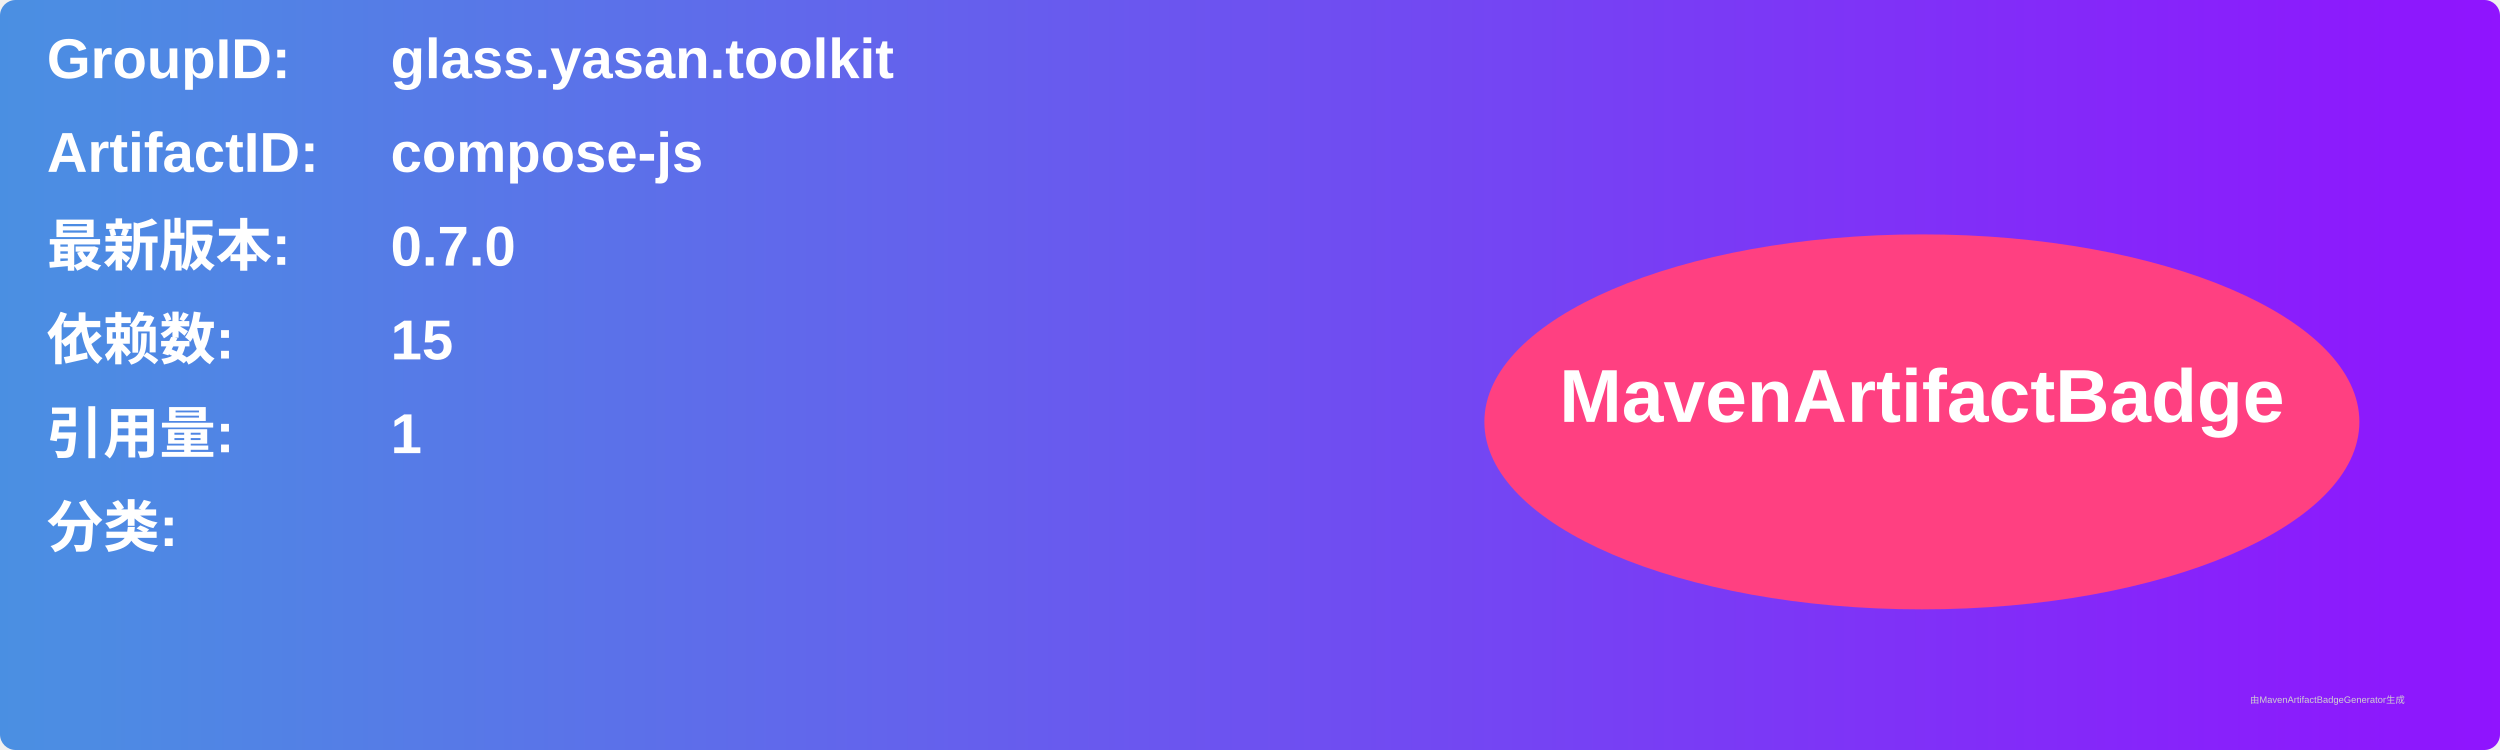
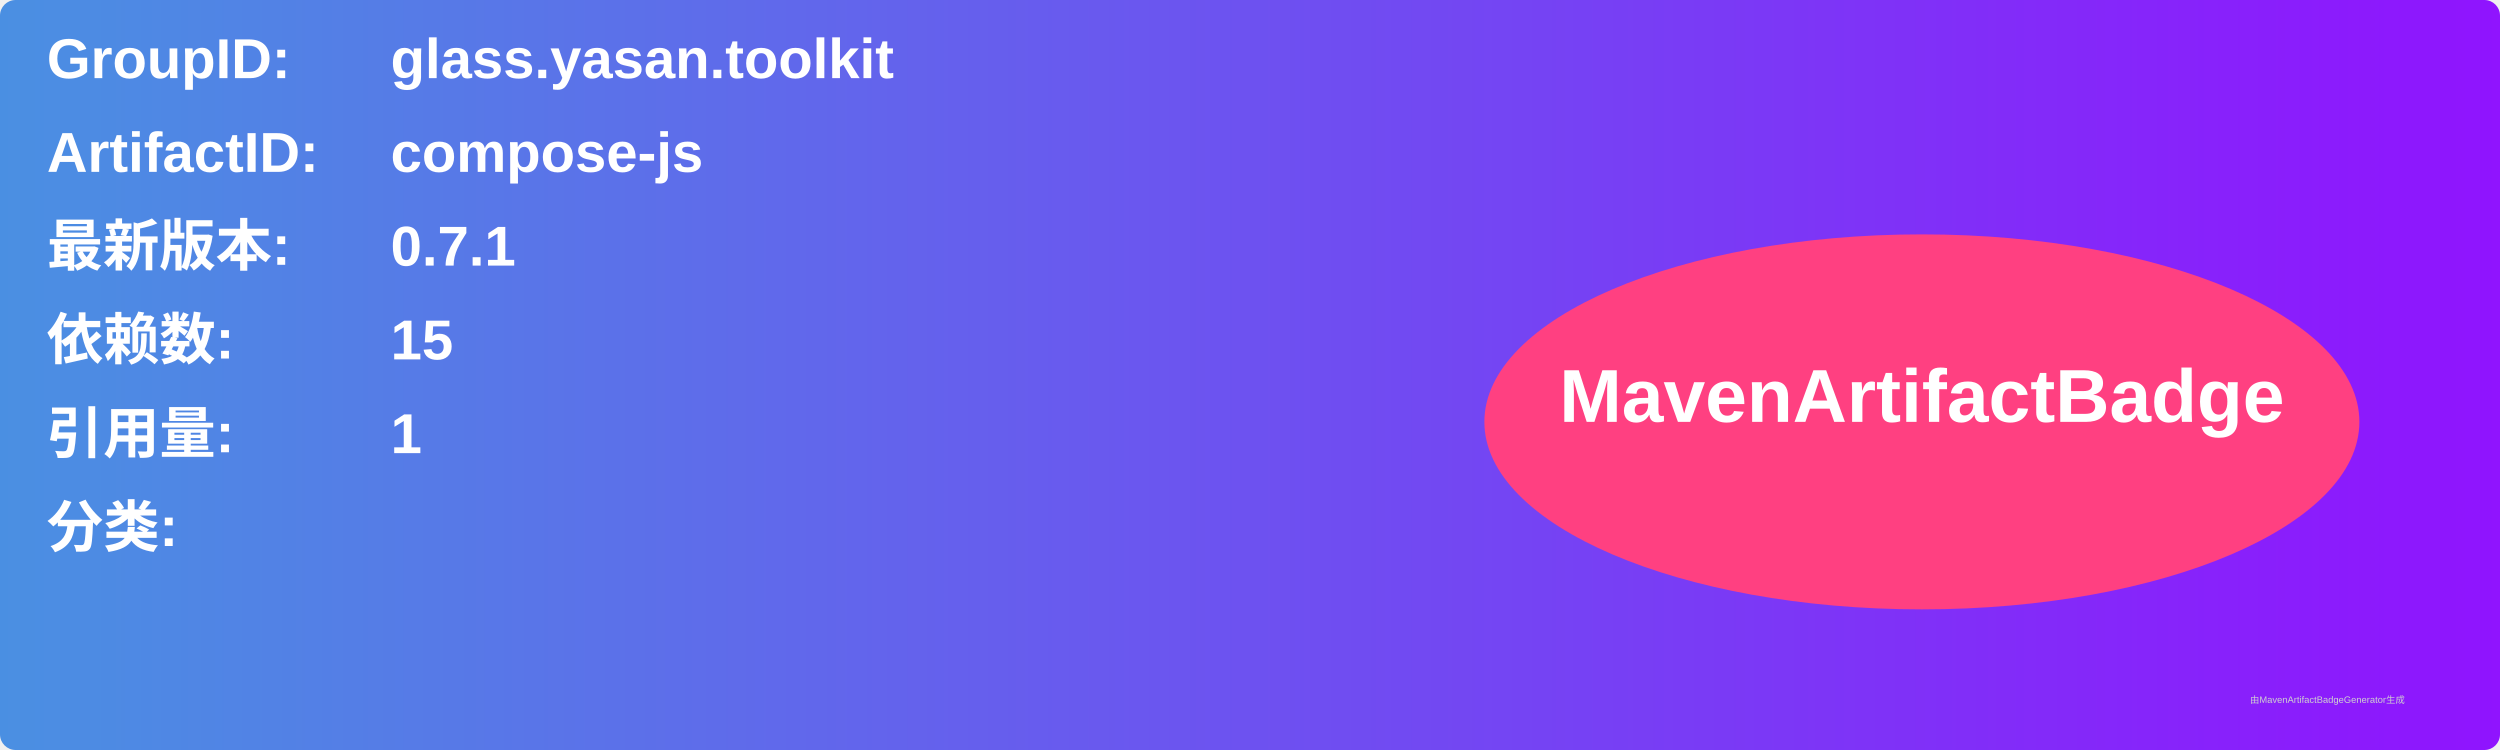
<svg xmlns="http://www.w3.org/2000/svg" width="800" height="240" viewBox="0 0 800 240">
  <linearGradient id="grad" x1="0%" y1="0%" x2="100%" y2="0%">
    <stop offset="0%" stop-color="#4a90e2" />
    <stop offset="100%" stop-color="#9013fe" />
  </linearGradient>
  <rect width="100%" height="100%" rx="5" ry="5" fill="url(#grad)" />
  <g transform="translate(15, 15)">
    <text x="0" y="10" font-family="Arial" font-size="18" fill="white" font-weight="bold" width="260">GroupID:</text>
    <text x="110" y="10" font-family="Arial" font-size="18" fill="white" font-weight="bold" width="460">glass.yasan.toolkit</text>
    <text x="0" y="40" font-family="Arial" font-size="18" fill="white" font-weight="bold" width="260">ArtifactID:</text>
    <text x="110" y="40" font-family="Arial" font-size="18" fill="white" font-weight="bold" width="460">compose-js</text>
    <text x="0" y="70" font-family="Arial" font-size="18" fill="white" font-weight="bold">最新版本:</text>
    <text x="110" y="70" font-family="Arial" font-size="18" fill="white" font-weight="bold">
-       <tspan font-weight="bold">0.7.0</tspan>
+       <tspan font-weight="bold">0.7.1</tspan>
    </text>
    <text x="0" y="100" font-family="Arial" font-size="18" fill="white" font-weight="bold">依赖数: </text>
    <text x="110" y="100" font-family="Arial" font-size="18" fill="white">
      <tspan font-weight="bold">15</tspan>
    </text>
    <text x="0" y="130" font-family="Arial" font-size="18" fill="white" font-weight="bold">引用量: </text>
    <text x="110" y="130" font-family="Arial" font-size="18" fill="white">
      <tspan font-weight="bold">1</tspan>
    </text>
    <text x="0" y="160" font-family="Arial" font-size="18" fill="white" font-weight="bold">分类:</text>
    <text x="10" y="190" font-family="Arial" font-size="10" fill="white">
      <tspan font-weight="bold" />
    </text>
    <ellipse cx="600" cy="120" rx="140" ry="60" fill="#ff4081" />
    <text x="600" y="120" text-anchor="middle" font-family="Arial" font-size="24" fill="white" font-weight="bold">MavenArtifactBadge</text>
  </g>
  <text x="720" y="225" font-family="Arial" font-size="3" fill="#d0d0d0">由MavenArtifactBadgeGenerator生成</text>
</svg>
